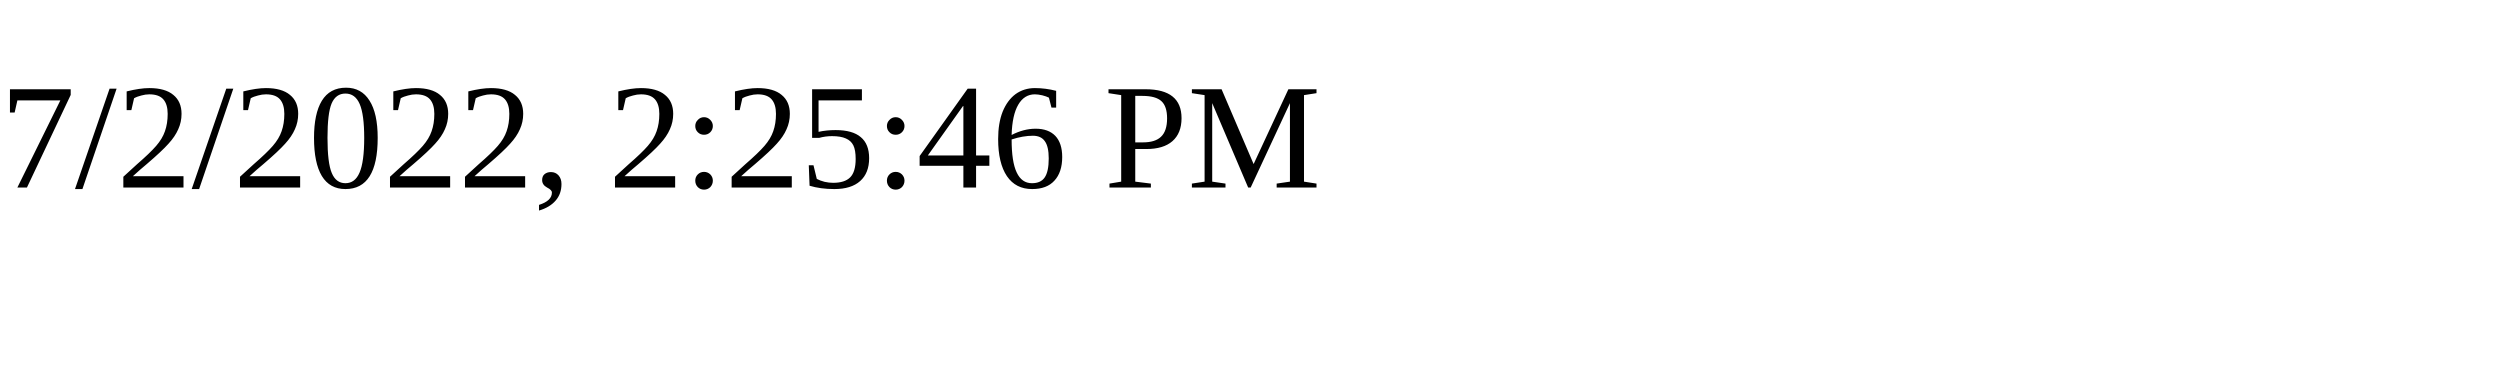
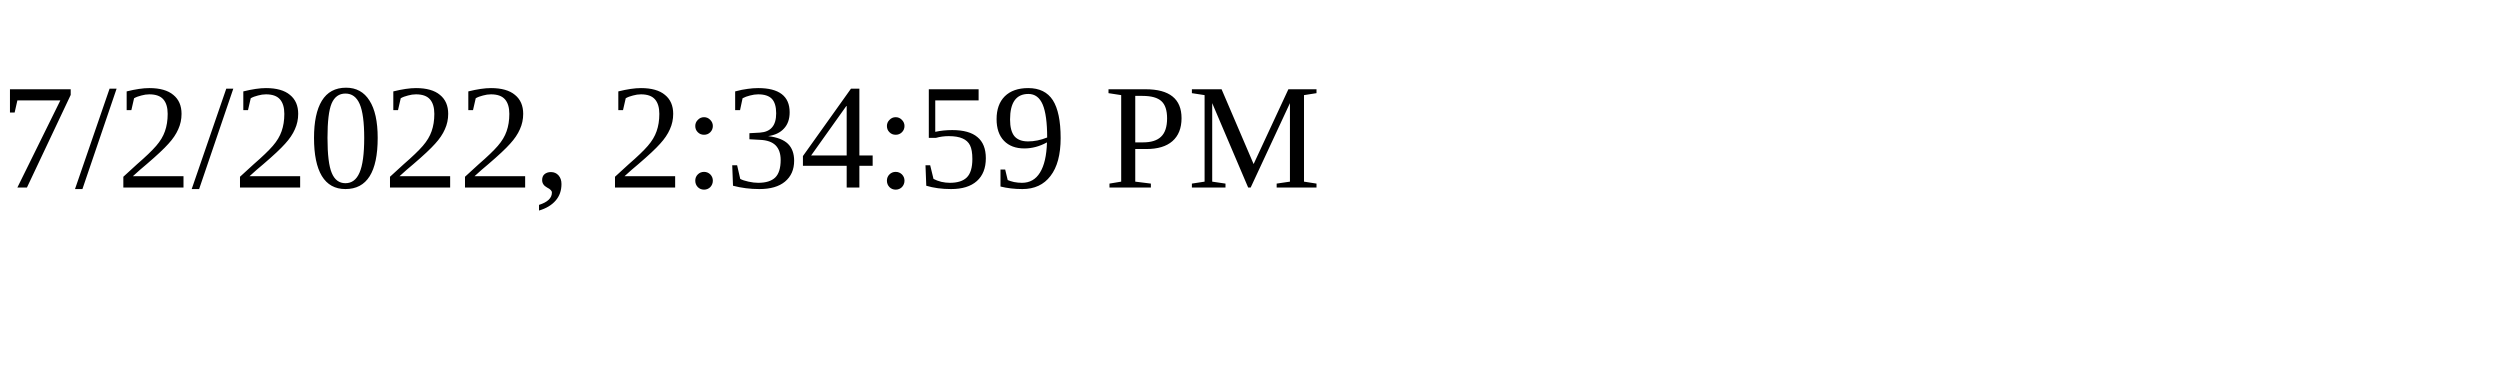
<svg xmlns="http://www.w3.org/2000/svg" height="30" width="200">
-   <text x="0" y="15">7/2/2022, 2:25:46 PM</text>
+   <text x="0" y="15">7/2/2022, 2:34:59 PM</text>
</svg>
